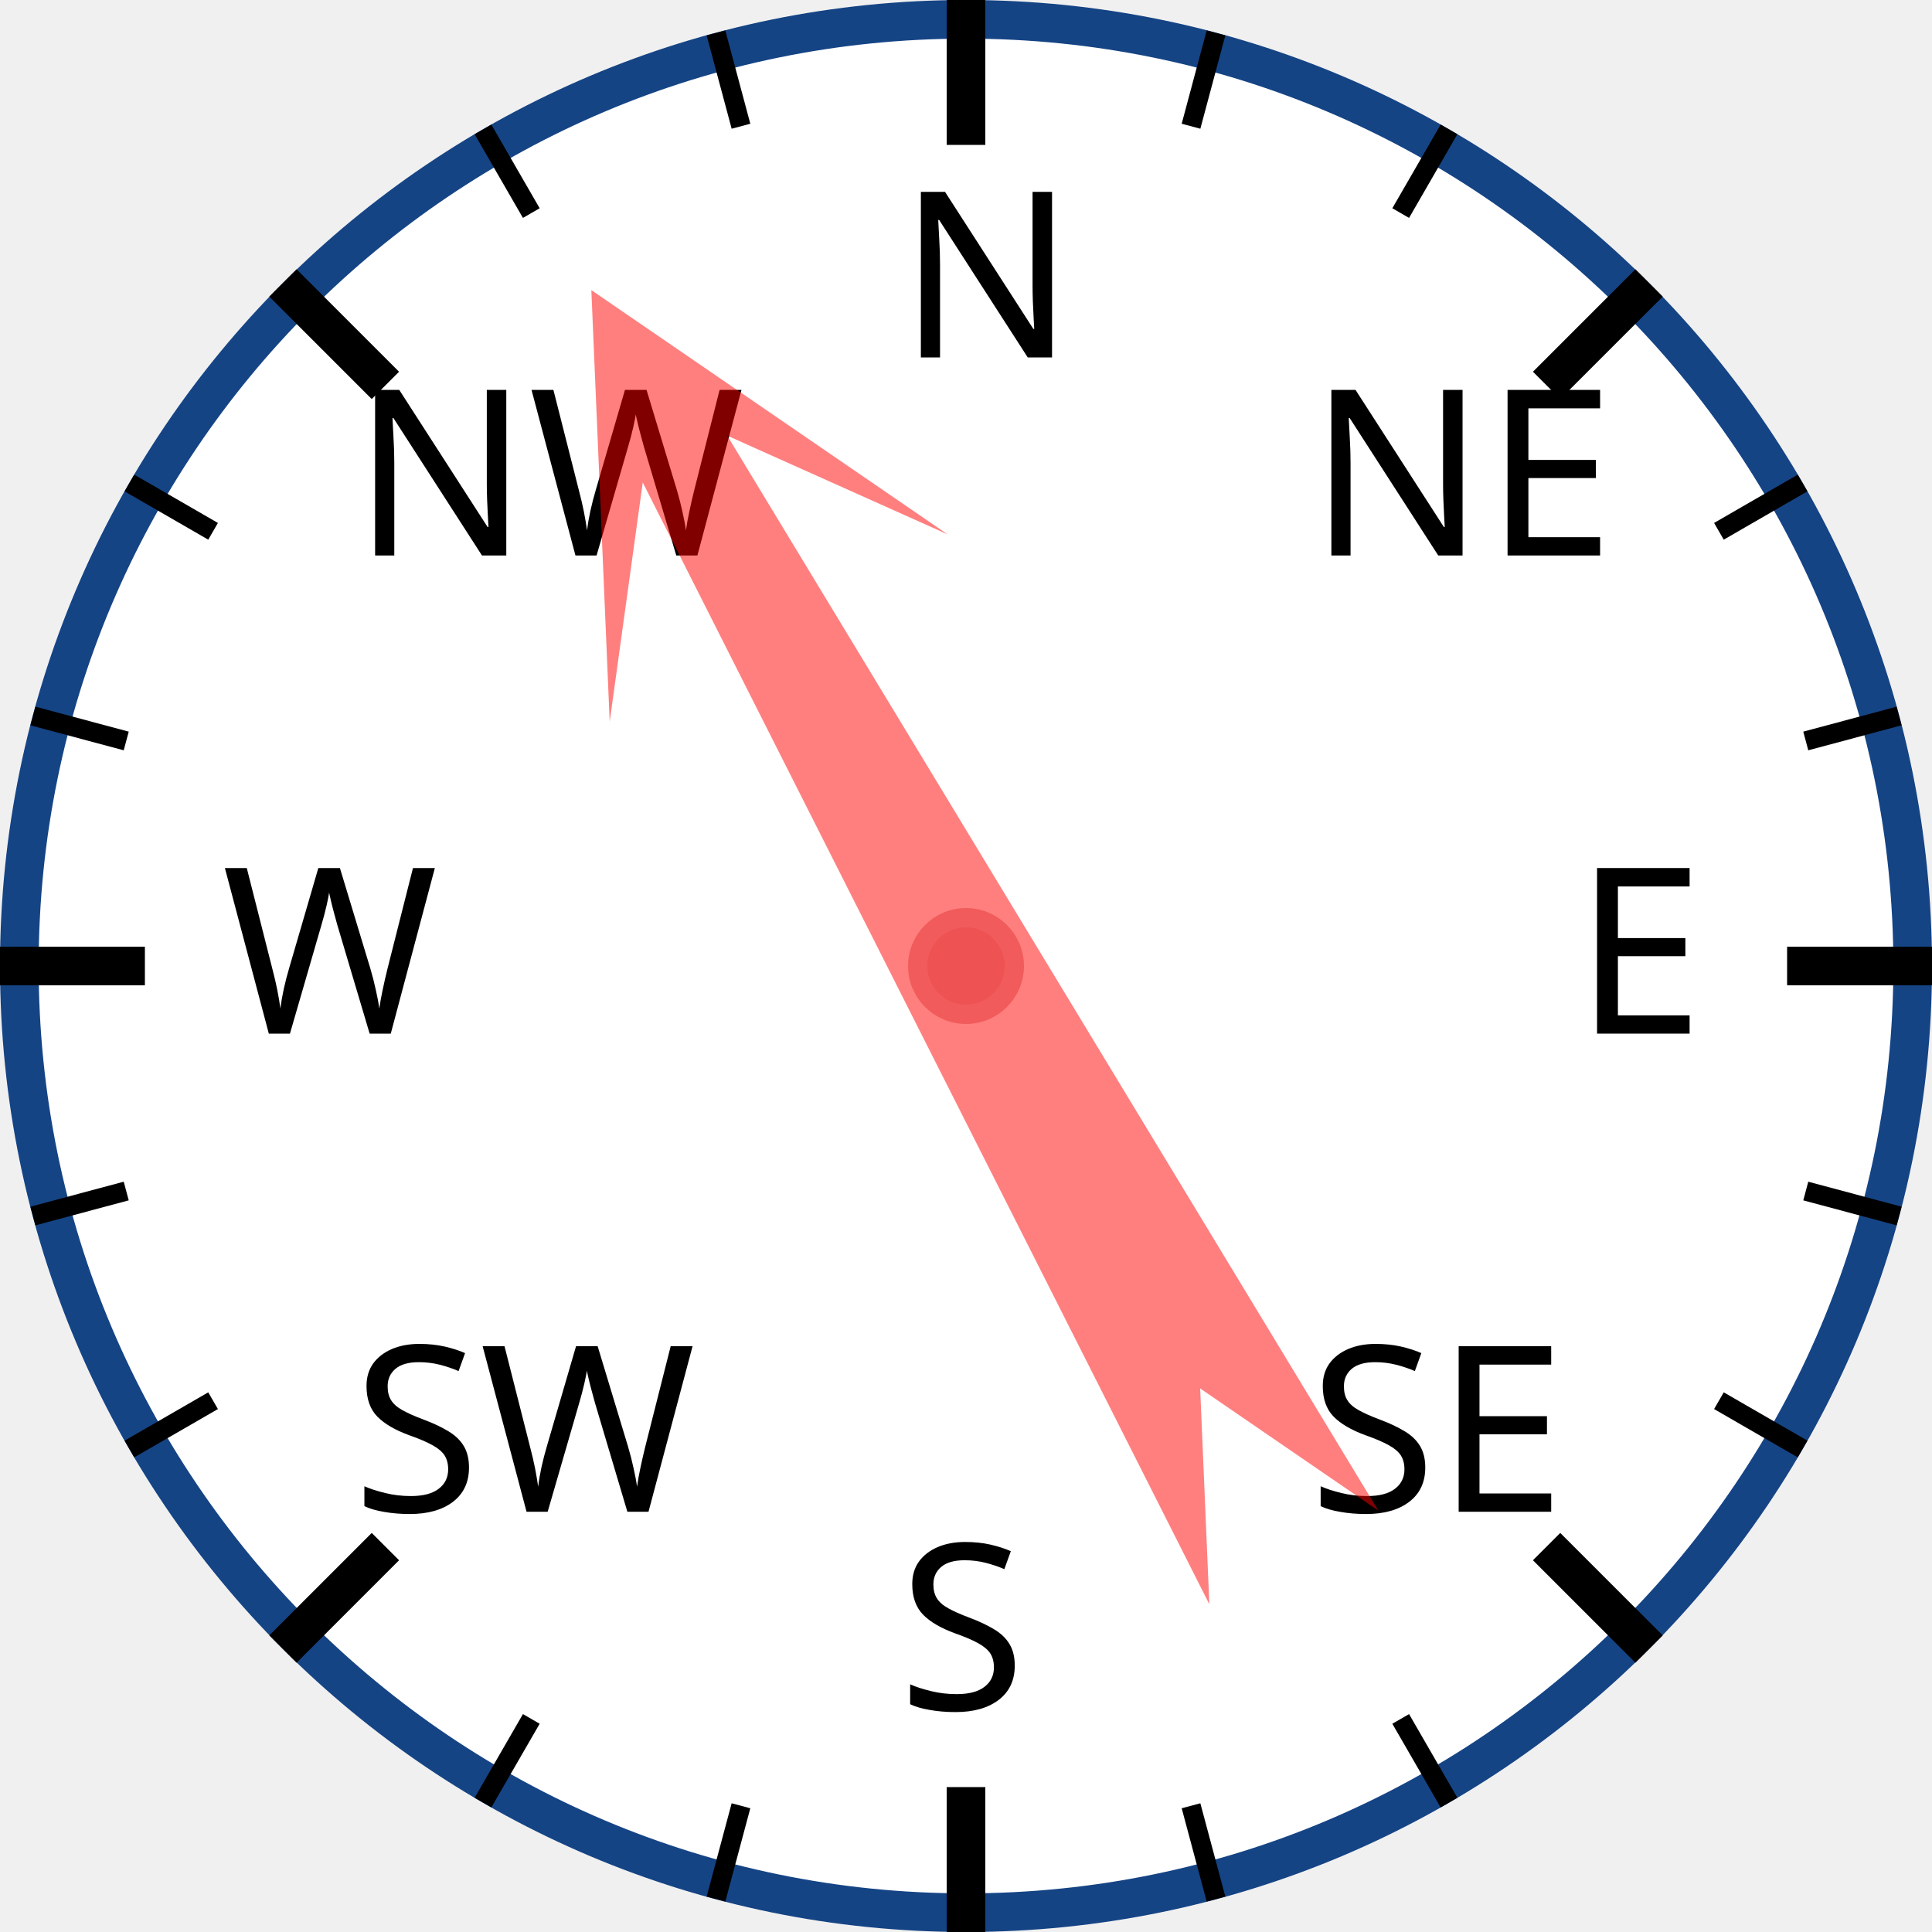
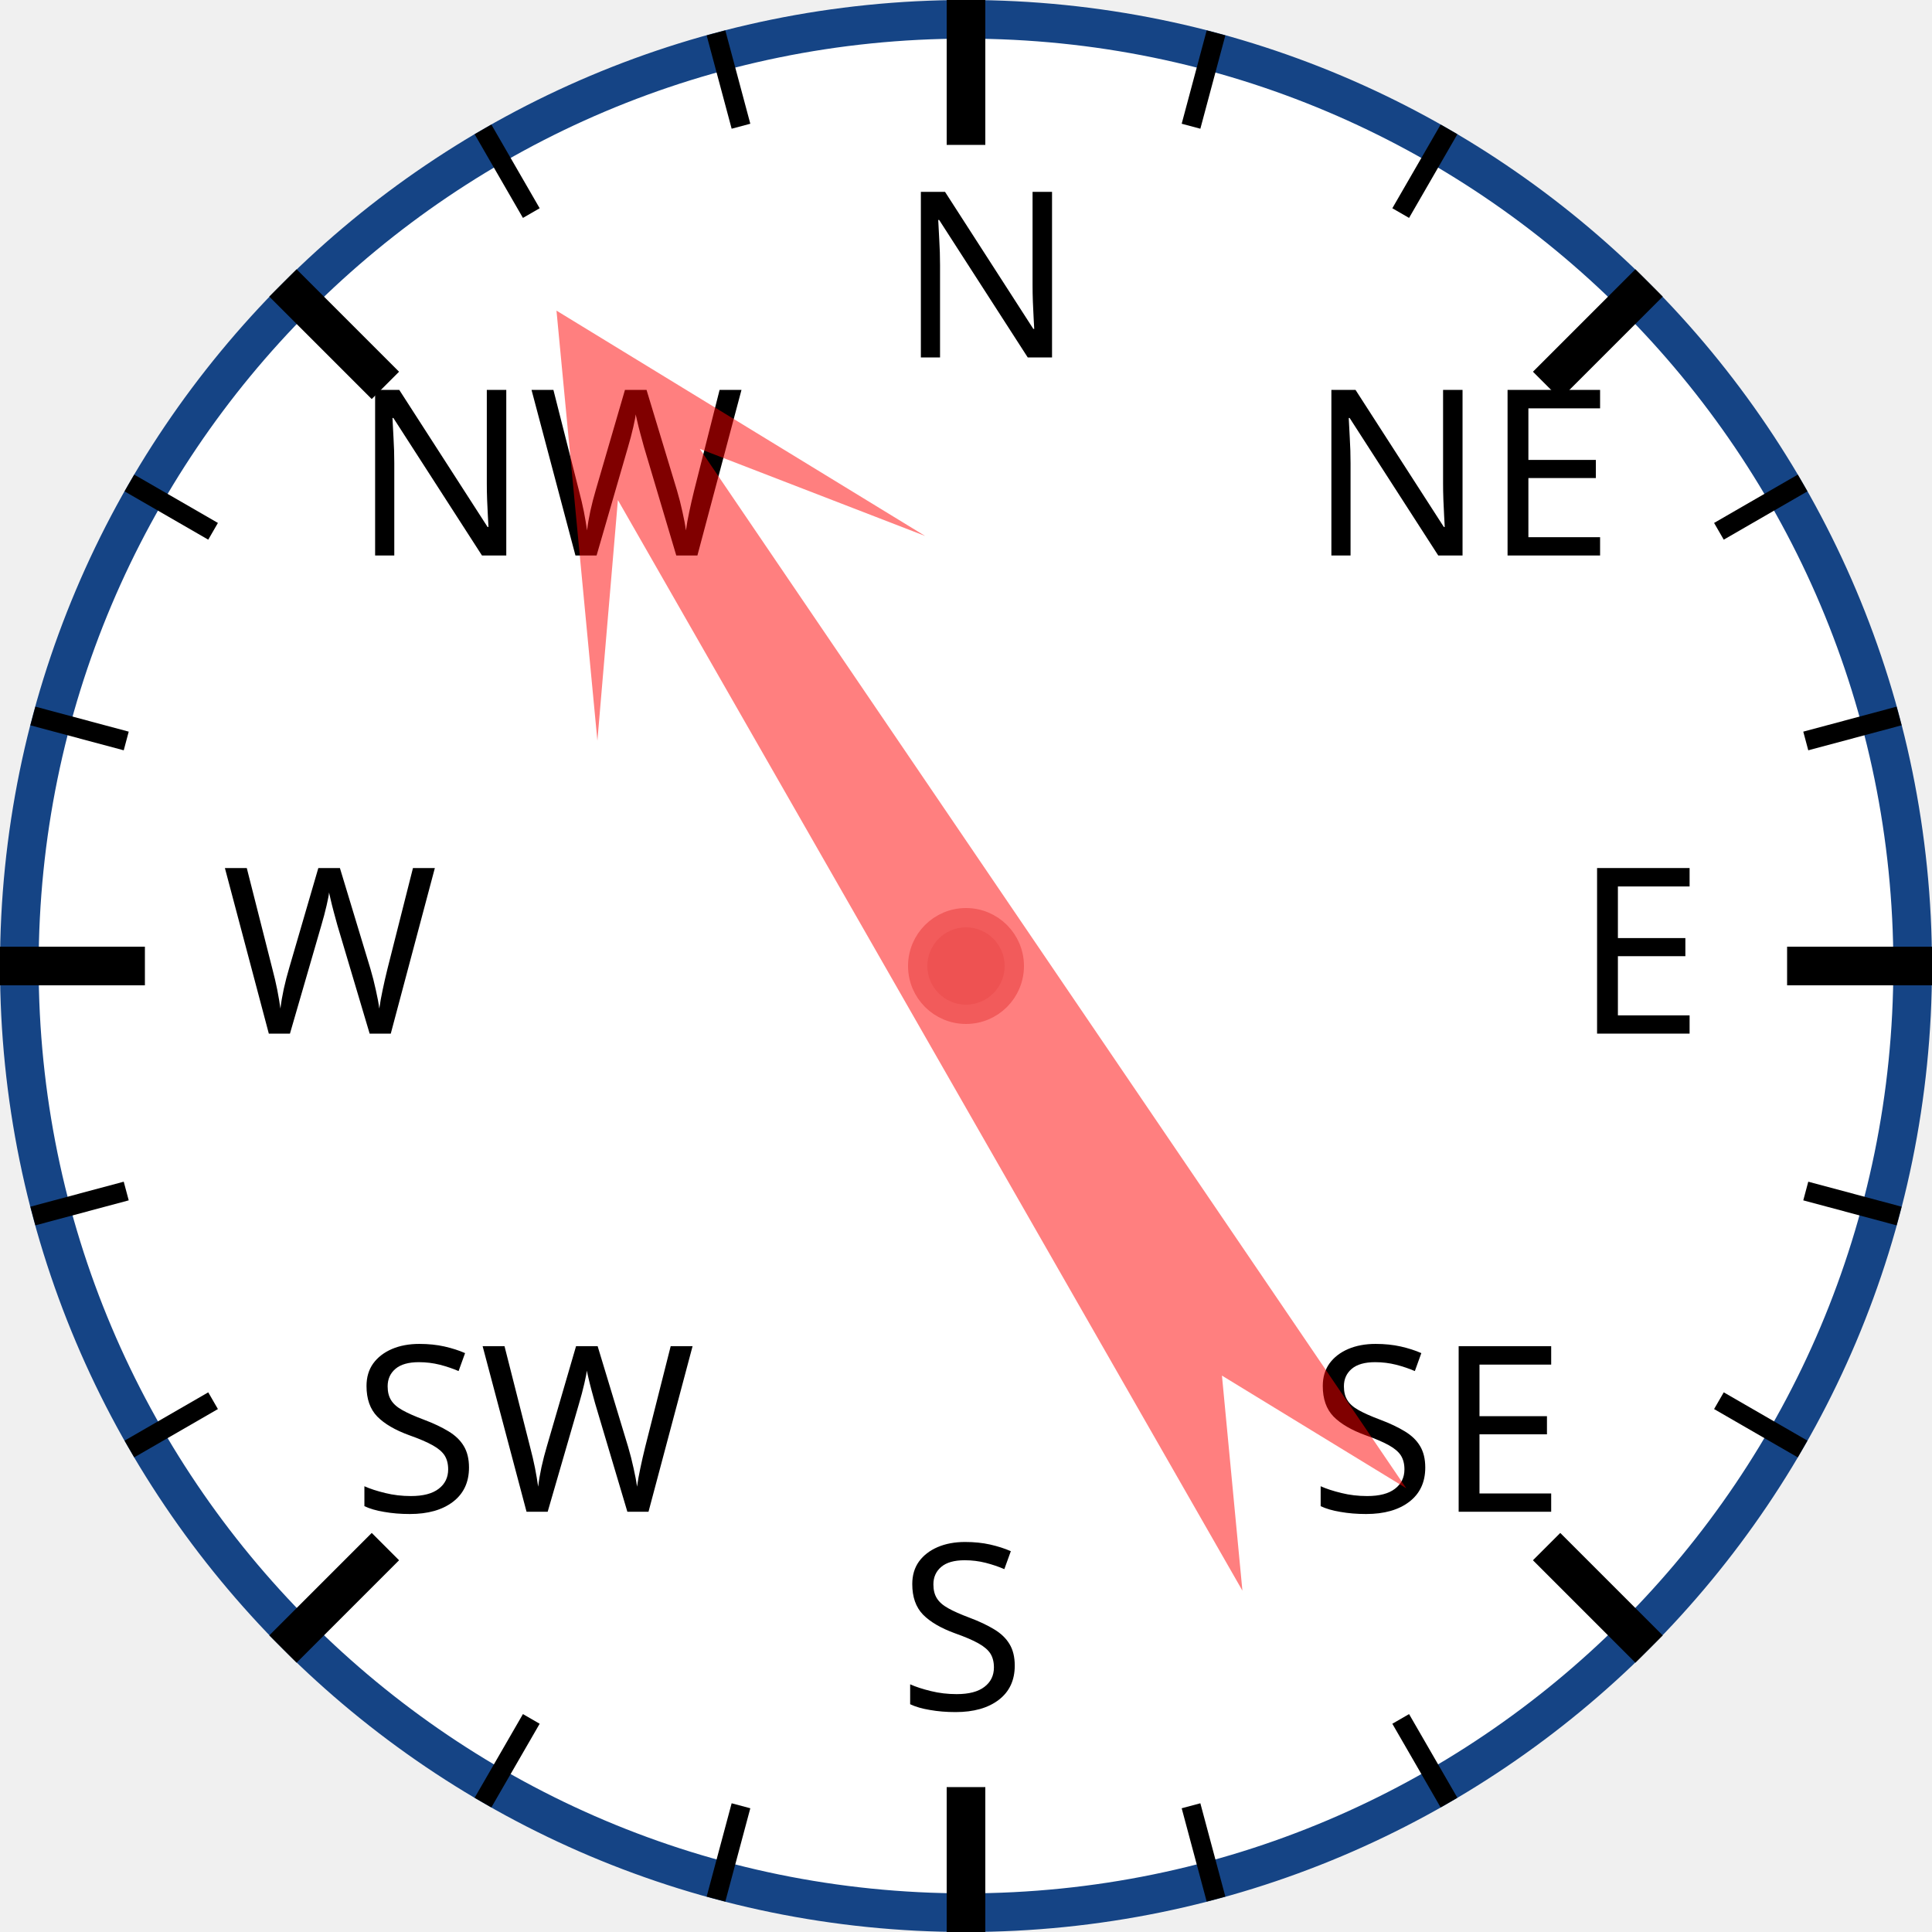
<svg xmlns="http://www.w3.org/2000/svg" width="120px" height="120px" viewBox="0 0 200 200">
  <circle cx="100" cy="100" r="98" style="fill: white; stroke: #154485; stroke-width: 4;" />
  <text x="93.0" y="37.0" style="font-family: sans-serif; font-size: 18pt;">N</text>
  <line x1="100.0" y1="0.0" x2="100.0" y2="15.0" style="stroke: black; stroke-width: 4;" />
  <line x1="74.118" y1="3.407" x2="76.706" y2="13.067" style="stroke: black; stroke-width: 2;" />
  <line x1="50" y1="13.397" x2="55" y2="22.058" style="stroke: black; stroke-width: 2;" />
  <text x="36.503" y="57.503" style="font-family: sans-serif; font-size: 18pt;">NW</text>
  <line x1="29.289" y1="29.289" x2="39.896" y2="39.896" style="stroke: black; stroke-width: 4;" />
  <line x1="13.397" y1="50" x2="22.058" y2="55" style="stroke: black; stroke-width: 2;" />
  <line x1="3.407" y1="74.118" x2="13.067" y2="76.706" style="stroke: black; stroke-width: 2;" />
  <text x="23.0" y="107.0" style="font-family: sans-serif; font-size: 18pt;">W</text>
  <line x1="0.0" y1="100.0" x2="15.0" y2="100.0" style="stroke: black; stroke-width: 4;" />
  <line x1="3.407" y1="125.882" x2="13.067" y2="123.294" style="stroke: black; stroke-width: 2;" />
  <line x1="13.397" y1="150" x2="22.058" y2="145" style="stroke: black; stroke-width: 2;" />
  <text x="36.503" y="156.497" style="font-family: sans-serif; font-size: 18pt;">SW</text>
  <line x1="29.289" y1="170.711" x2="39.896" y2="160.104" style="stroke: black; stroke-width: 4;" />
  <line x1="50" y1="186.603" x2="55" y2="177.942" style="stroke: black; stroke-width: 2;" />
  <line x1="74.118" y1="196.593" x2="76.706" y2="186.933" style="stroke: black; stroke-width: 2;" />
  <text x="93" y="177.0" style="font-family: sans-serif; font-size: 18pt;">S</text>
  <line x1="100" y1="200.0" x2="100" y2="185.0" style="stroke: black; stroke-width: 4;" />
  <line x1="125.882" y1="196.593" x2="123.294" y2="186.933" style="stroke: black; stroke-width: 2;" />
  <line x1="150.0" y1="186.603" x2="145.0" y2="177.942" style="stroke: black; stroke-width: 2;" />
  <text x="135.497" y="156.497" style="font-family: sans-serif; font-size: 18pt;">SE</text>
  <line x1="170.711" y1="170.711" x2="160.104" y2="160.104" style="stroke: black; stroke-width: 4;" />
  <line x1="186.603" y1="150" x2="177.942" y2="145" style="stroke: black; stroke-width: 2;" />
  <line x1="196.593" y1="125.882" x2="186.933" y2="123.294" style="stroke: black; stroke-width: 2;" />
  <text x="163.0" y="107" style="font-family: sans-serif; font-size: 18pt;">E</text>
  <line x1="200.0" y1="100" x2="185.0" y2="100" style="stroke: black; stroke-width: 4;" />
  <line x1="196.593" y1="74.118" x2="186.933" y2="76.706" style="stroke: black; stroke-width: 2;" />
  <line x1="186.603" y1="50" x2="177.942" y2="55" style="stroke: black; stroke-width: 2;" />
  <text x="135.497" y="57.503" style="font-family: sans-serif; font-size: 18pt;">NE</text>
  <line x1="170.711" y1="29.289" x2="160.104" y2="39.896" style="stroke: black; stroke-width: 4;" />
  <line x1="150" y1="13.397" x2="145" y2="22.058" style="stroke: black; stroke-width: 2;" />
  <line x1="125.882" y1="3.407" x2="123.294" y2="13.067" style="stroke: black; stroke-width: 2;" />
-   <polygon points="100 20 120 60 105 40 110 170 100 150 90 170 95 40 80 60" style="fill: red; fill-opacity: 0.5;" transform="rotate(331,100,100)" />
+   <polygon points="100 20 120 60 105 40 110 170 100 150 90 170 95 40 80 60" style="fill: red; fill-opacity: 0.5;" transform="rotate(328,100,100)" />
  <circle cx="100" cy="100" r="5" style="fill: #EE5252; stroke: #F25B5B; stroke-width: 2;" />
</svg>
